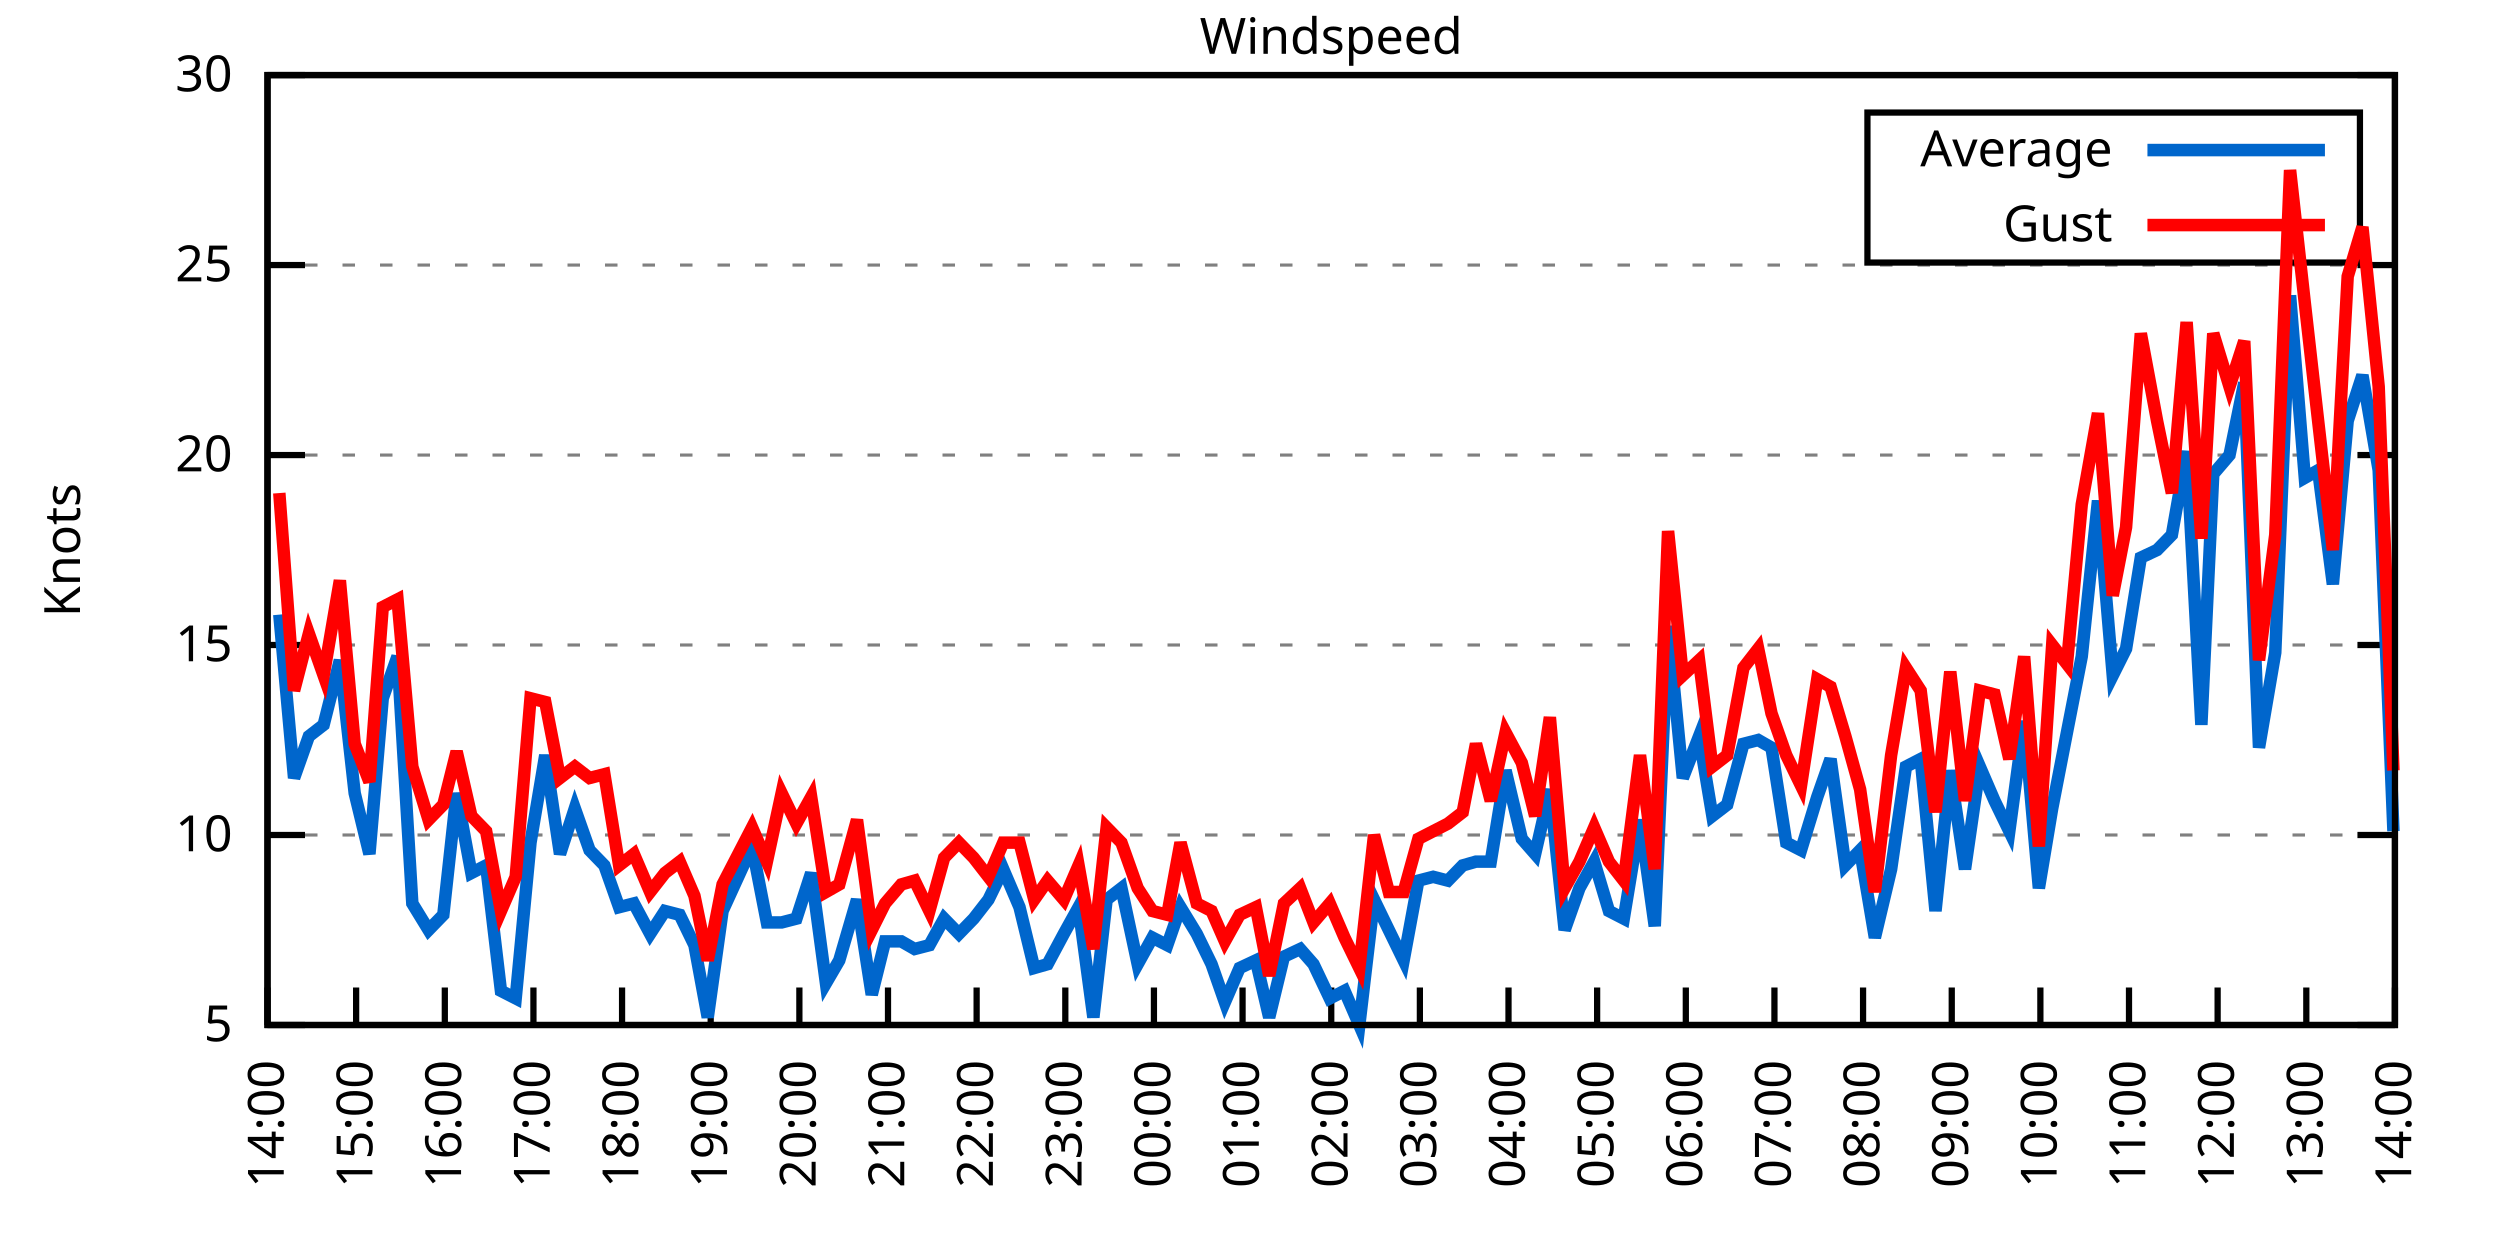
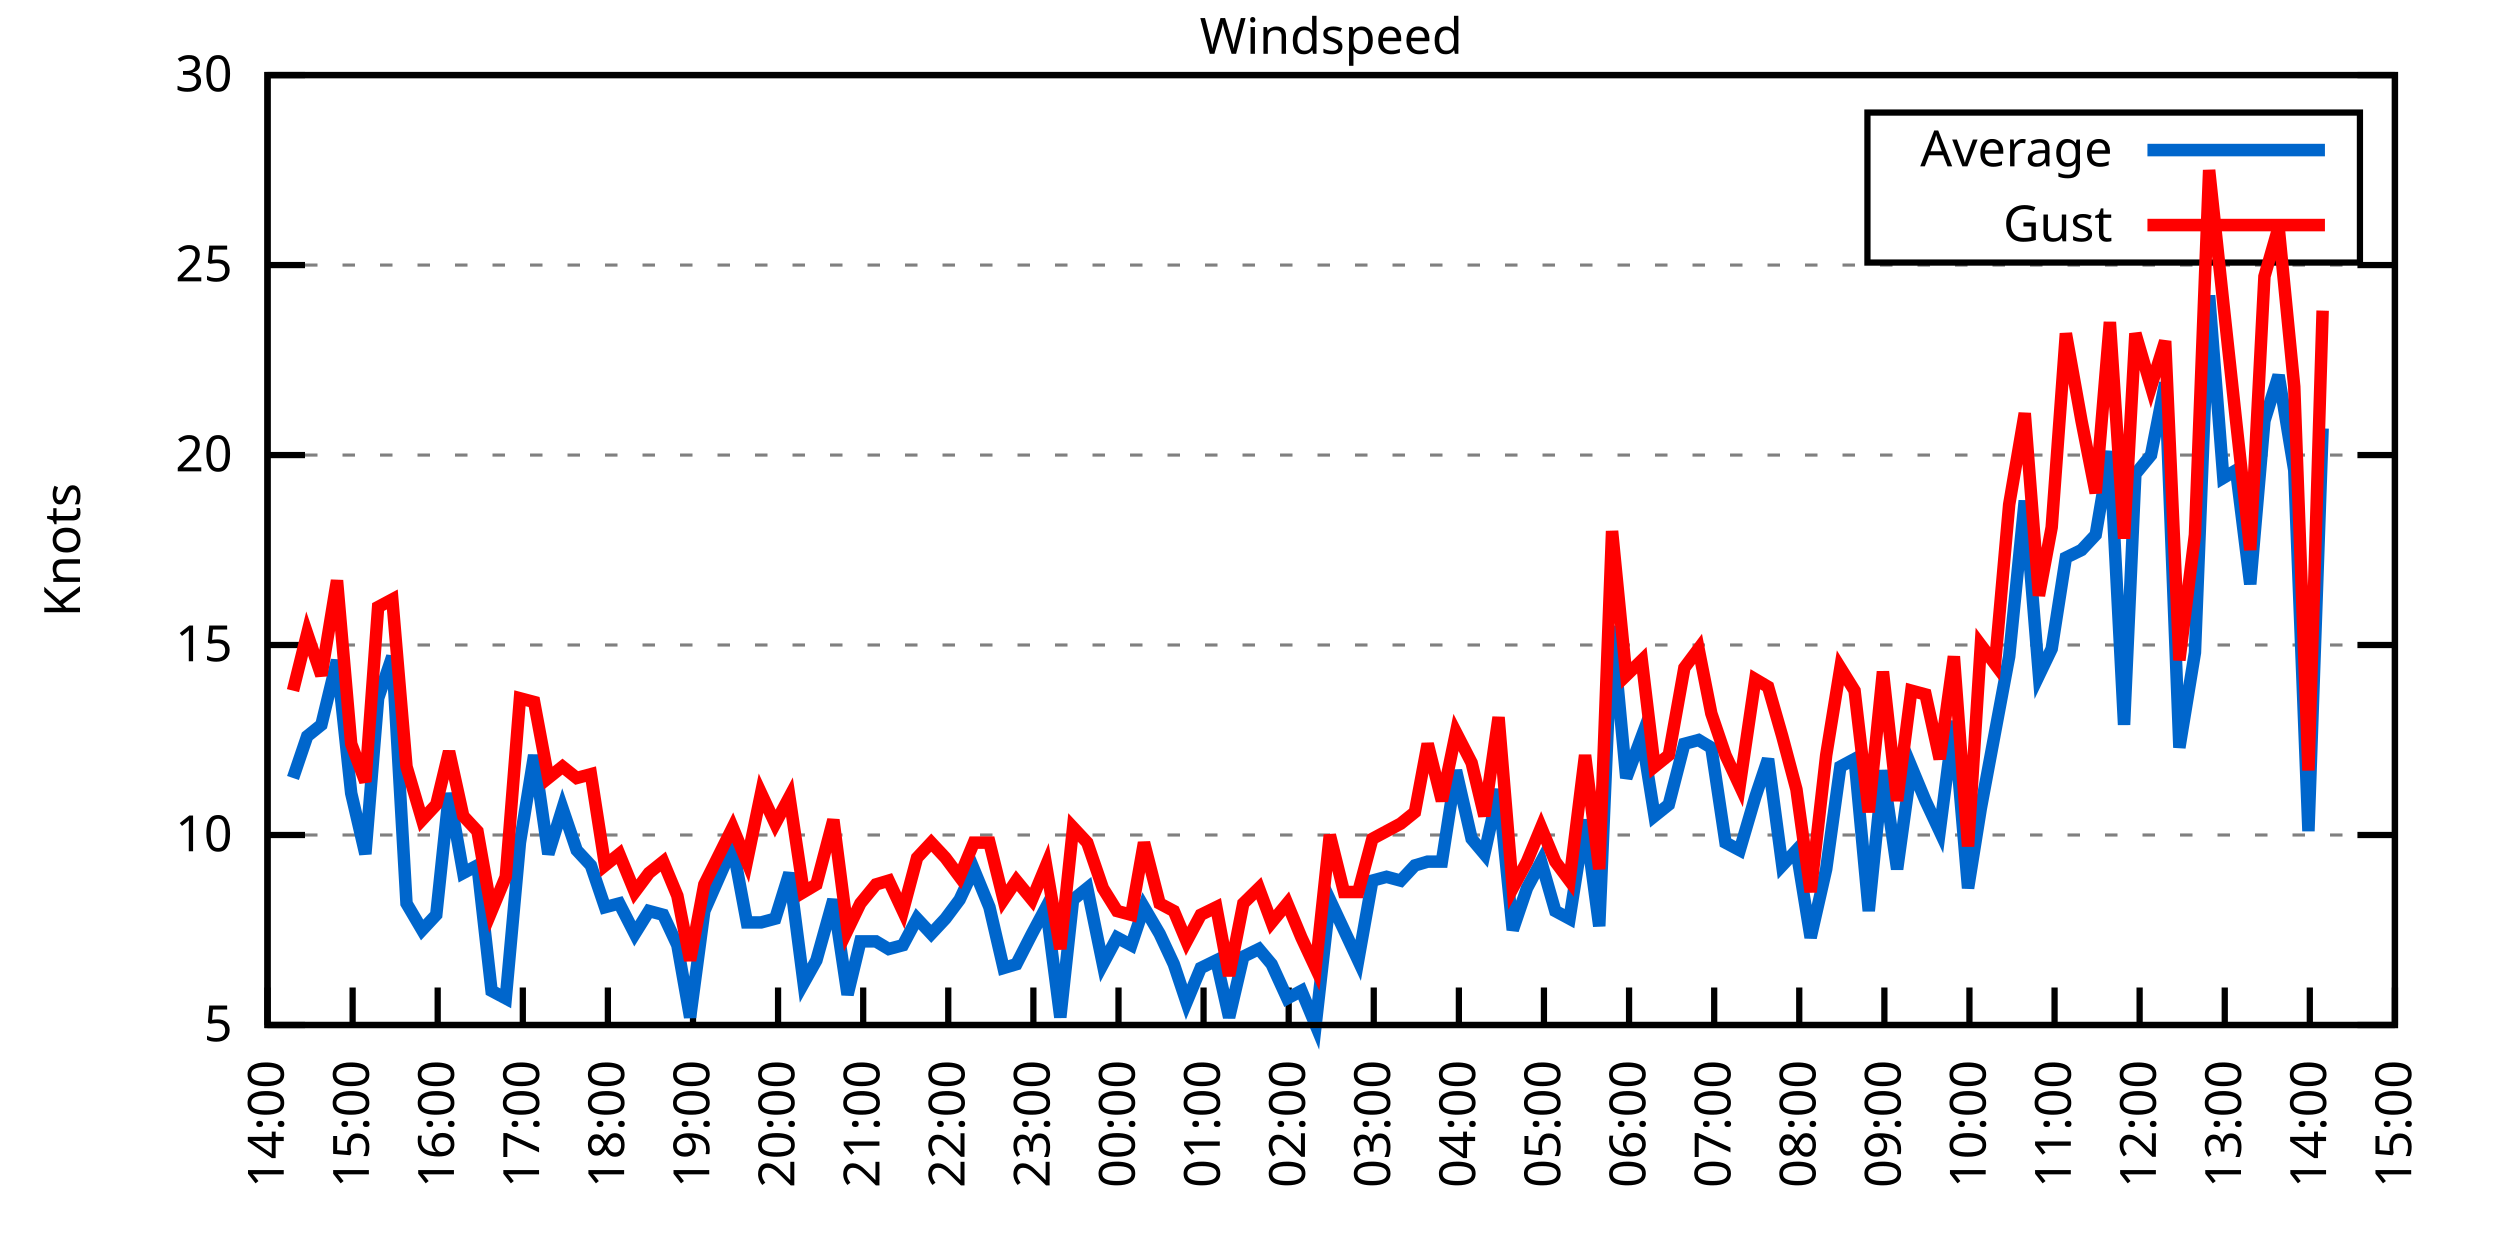
<svg xmlns="http://www.w3.org/2000/svg" xmlns:xlink="http://www.w3.org/1999/xlink" width="400" height="200" viewBox="0 0 400 200">
  <g id="gnuplot_canvas">
    <rect x="0" y="0" width="400" height="200" fill="none" />
    <defs>
      <circle id="gpDot" r="0.5" stroke-width="0.5" stroke="currentColor" />
      <path id="gpPt0" stroke-width="0.333" stroke="currentColor" d="M-1,0 h2 M0,-1 v2" />
      <path id="gpPt1" stroke-width="0.333" stroke="currentColor" d="M-1,-1 L1,1 M1,-1 L-1,1" />
      <path id="gpPt2" stroke-width="0.333" stroke="currentColor" d="M-1,0 L1,0 M0,-1 L0,1 M-1,-1 L1,1 M-1,1 L1,-1" />
      <rect id="gpPt3" stroke-width="0.333" stroke="currentColor" x="-1" y="-1" width="2" height="2" />
      <rect id="gpPt4" stroke-width="0.333" stroke="currentColor" fill="currentColor" x="-1" y="-1" width="2" height="2" />
      <circle id="gpPt5" stroke-width="0.333" stroke="currentColor" cx="0" cy="0" r="1" />
      <use xlink:href="#gpPt5" id="gpPt6" fill="currentColor" stroke="none" />
      <path id="gpPt7" stroke-width="0.333" stroke="currentColor" d="M0,-1.33 L-1.33,0.67 L1.33,0.67 z" />
      <use xlink:href="#gpPt7" id="gpPt8" fill="currentColor" stroke="none" />
      <use xlink:href="#gpPt7" id="gpPt9" stroke="currentColor" transform="rotate(180)" />
      <use xlink:href="#gpPt9" id="gpPt10" fill="currentColor" stroke="none" />
      <use xlink:href="#gpPt3" id="gpPt11" stroke="currentColor" transform="rotate(45)" />
      <use xlink:href="#gpPt11" id="gpPt12" fill="currentColor" stroke="none" />
      <path id="gpPt13" stroke-width="0.333" stroke="currentColor" d="M0,1.330 L1.265,0.411 L0.782,-1.067 L-0.782,-1.076 L-1.265,0.411 z" />
      <use xlink:href="#gpPt13" id="gpPt14" fill="currentColor" stroke="none" />
      <filter id="textbox" filterUnits="objectBoundingBox" x="0" y="0" height="1" width="1">
        <feFlood flood-color="white" flood-opacity="1" result="bgnd" />
        <feComposite in="SourceGraphic" in2="bgnd" operator="atop" />
      </filter>
      <filter id="greybox" filterUnits="objectBoundingBox" x="0" y="0" height="1" width="1">
        <feFlood flood-color="lightgrey" flood-opacity="1" result="grey" />
        <feComposite in="SourceGraphic" in2="grey" operator="atop" />
      </filter>
    </defs>
    <g fill="none" color="white" stroke="currentColor" stroke-width="1.00" stroke-linecap="butt" stroke-linejoin="miter">
</g>
    <g fill="none" color="black" stroke="currentColor" stroke-width="1.00" stroke-linecap="butt" stroke-linejoin="miter">
      <g stroke="none" shape-rendering="crispEdges">
        <polygon fill="rgb(255, 255, 255)" points="42.80,164.00 383.18,164.00 383.18,12.02 42.80,12.02 " />
      </g>
    </g>
    <g fill="none" color="black" stroke="currentColor" stroke-width="1.00" stroke-linecap="butt" stroke-linejoin="miter">
</g>
    <g fill="none" color="black" stroke="black" stroke-width="0.50" stroke-linecap="butt" stroke-linejoin="miter">
</g>
    <g fill="none" color="gray" stroke="currentColor" stroke-width="0.50" stroke-linecap="butt" stroke-linejoin="miter">
      <path stroke="gray" stroke-dasharray="2,4" class="gridline" d="M42.80,164.00 L383.19,164.00  " />
    </g>
    <g fill="none" color="gray" stroke="gray" stroke-width="1.00" stroke-linecap="butt" stroke-linejoin="miter">
</g>
    <g fill="none" color="black" stroke="currentColor" stroke-width="1.00" stroke-linecap="butt" stroke-linejoin="miter">
      <path stroke="black" d="M42.80,164.00 L48.80,164.00 M383.19,164.00 L377.19,164.00  " />
      <g transform="translate(37.20,166.60)" stroke="none" fill="black" font-family="Sans" font-size="8.00" text-anchor="end">
        <text>
          <tspan font-family="Sans"> 5</tspan>
        </text>
      </g>
    </g>
    <g fill="none" color="black" stroke="currentColor" stroke-width="1.00" stroke-linecap="butt" stroke-linejoin="miter">
</g>
    <g fill="none" color="black" stroke="black" stroke-width="0.50" stroke-linecap="butt" stroke-linejoin="miter">
</g>
    <g fill="none" color="gray" stroke="currentColor" stroke-width="0.50" stroke-linecap="butt" stroke-linejoin="miter">
      <path stroke="gray" stroke-dasharray="2,4" class="gridline" d="M42.80,133.60 L383.19,133.60  " />
    </g>
    <g fill="none" color="gray" stroke="gray" stroke-width="1.00" stroke-linecap="butt" stroke-linejoin="miter">
</g>
    <g fill="none" color="black" stroke="currentColor" stroke-width="1.00" stroke-linecap="butt" stroke-linejoin="miter">
      <path stroke="black" d="M42.80,133.60 L48.80,133.60 M383.19,133.60 L377.19,133.60  " />
      <g transform="translate(37.20,136.20)" stroke="none" fill="black" font-family="Sans" font-size="8.00" text-anchor="end">
        <text>
          <tspan font-family="Sans"> 10</tspan>
        </text>
      </g>
    </g>
    <g fill="none" color="black" stroke="currentColor" stroke-width="1.00" stroke-linecap="butt" stroke-linejoin="miter">
</g>
    <g fill="none" color="black" stroke="black" stroke-width="0.50" stroke-linecap="butt" stroke-linejoin="miter">
</g>
    <g fill="none" color="gray" stroke="currentColor" stroke-width="0.50" stroke-linecap="butt" stroke-linejoin="miter">
      <path stroke="gray" stroke-dasharray="2,4" class="gridline" d="M42.80,103.20 L383.19,103.20  " />
    </g>
    <g fill="none" color="gray" stroke="gray" stroke-width="1.00" stroke-linecap="butt" stroke-linejoin="miter">
</g>
    <g fill="none" color="black" stroke="currentColor" stroke-width="1.00" stroke-linecap="butt" stroke-linejoin="miter">
      <path stroke="black" d="M42.80,103.20 L48.80,103.20 M383.19,103.20 L377.19,103.20  " />
      <g transform="translate(37.20,105.80)" stroke="none" fill="black" font-family="Sans" font-size="8.00" text-anchor="end">
        <text>
          <tspan font-family="Sans"> 15</tspan>
        </text>
      </g>
    </g>
    <g fill="none" color="black" stroke="currentColor" stroke-width="1.00" stroke-linecap="butt" stroke-linejoin="miter">
</g>
    <g fill="none" color="black" stroke="black" stroke-width="0.50" stroke-linecap="butt" stroke-linejoin="miter">
</g>
    <g fill="none" color="gray" stroke="currentColor" stroke-width="0.50" stroke-linecap="butt" stroke-linejoin="miter">
      <path stroke="gray" stroke-dasharray="2,4" class="gridline" d="M42.80,72.81 L383.19,72.81  " />
    </g>
    <g fill="none" color="gray" stroke="gray" stroke-width="1.00" stroke-linecap="butt" stroke-linejoin="miter">
</g>
    <g fill="none" color="black" stroke="currentColor" stroke-width="1.00" stroke-linecap="butt" stroke-linejoin="miter">
      <path stroke="black" d="M42.80,72.81 L48.80,72.81 M383.19,72.81 L377.19,72.81  " />
      <g transform="translate(37.20,75.41)" stroke="none" fill="black" font-family="Sans" font-size="8.00" text-anchor="end">
        <text>
          <tspan font-family="Sans"> 20</tspan>
        </text>
      </g>
    </g>
    <g fill="none" color="black" stroke="currentColor" stroke-width="1.00" stroke-linecap="butt" stroke-linejoin="miter">
</g>
    <g fill="none" color="black" stroke="black" stroke-width="0.50" stroke-linecap="butt" stroke-linejoin="miter">
</g>
    <g fill="none" color="gray" stroke="currentColor" stroke-width="0.50" stroke-linecap="butt" stroke-linejoin="miter">
      <path stroke="gray" stroke-dasharray="2,4" class="gridline" d="M42.80,42.41 L383.19,42.41  " />
    </g>
    <g fill="none" color="gray" stroke="gray" stroke-width="1.00" stroke-linecap="butt" stroke-linejoin="miter">
</g>
    <g fill="none" color="black" stroke="currentColor" stroke-width="1.00" stroke-linecap="butt" stroke-linejoin="miter">
      <path stroke="black" d="M42.80,42.41 L48.80,42.41 M383.19,42.41 L377.19,42.41  " />
      <g transform="translate(37.20,45.01)" stroke="none" fill="black" font-family="Sans" font-size="8.00" text-anchor="end">
        <text>
          <tspan font-family="Sans"> 25</tspan>
        </text>
      </g>
    </g>
    <g fill="none" color="black" stroke="currentColor" stroke-width="1.00" stroke-linecap="butt" stroke-linejoin="miter">
</g>
    <g fill="none" color="black" stroke="black" stroke-width="0.50" stroke-linecap="butt" stroke-linejoin="miter">
</g>
    <g fill="none" color="gray" stroke="currentColor" stroke-width="0.50" stroke-linecap="butt" stroke-linejoin="miter">
      <path stroke="gray" stroke-dasharray="2,4" class="gridline" d="M42.80,12.01 L383.19,12.01  " />
    </g>
    <g fill="none" color="gray" stroke="gray" stroke-width="1.00" stroke-linecap="butt" stroke-linejoin="miter">
</g>
    <g fill="none" color="black" stroke="currentColor" stroke-width="1.00" stroke-linecap="butt" stroke-linejoin="miter">
      <path stroke="black" d="M42.80,12.01 L48.80,12.01 M383.19,12.01 L377.19,12.01  " />
      <g transform="translate(37.20,14.61)" stroke="none" fill="black" font-family="Sans" font-size="8.00" text-anchor="end">
        <text>
          <tspan font-family="Sans"> 30</tspan>
        </text>
      </g>
    </g>
    <g fill="none" color="black" stroke="currentColor" stroke-width="1.00" stroke-linecap="butt" stroke-linejoin="miter">
      <path stroke="black" d="M42.80,164.00 L42.80,158.00  " />
      <g transform="translate(45.40,169.60) rotate(270.00)" stroke="none" fill="black" font-family="Sans" font-size="8.00" text-anchor="end">
        <text>
          <tspan font-family="Sans">14:00</tspan>
        </text>
      </g>
    </g>
    <g fill="none" color="black" stroke="currentColor" stroke-width="1.00" stroke-linecap="butt" stroke-linejoin="miter">
-       <path stroke="black" d="M56.98,164.00 L56.98,158.00  " />
-       <g transform="translate(59.58,169.60) rotate(270.00)" stroke="none" fill="black" font-family="Sans" font-size="8.00" text-anchor="end">
+       <path stroke="black" d="M56.42,164.00 L56.42,158.00  " />
+       <g transform="translate(59.02,169.60) rotate(270.00)" stroke="none" fill="black" font-family="Sans" font-size="8.00" text-anchor="end">
        <text>
          <tspan font-family="Sans">15:00</tspan>
        </text>
      </g>
    </g>
    <g fill="none" color="black" stroke="currentColor" stroke-width="1.00" stroke-linecap="butt" stroke-linejoin="miter">
-       <path stroke="black" d="M71.17,164.00 L71.17,158.00  " />
-       <g transform="translate(73.77,169.60) rotate(270.00)" stroke="none" fill="black" font-family="Sans" font-size="8.00" text-anchor="end">
+       <path stroke="black" d="M70.03,164.00 L70.03,158.00  " />
+       <g transform="translate(72.63,169.60) rotate(270.00)" stroke="none" fill="black" font-family="Sans" font-size="8.00" text-anchor="end">
        <text>
          <tspan font-family="Sans">16:00</tspan>
        </text>
      </g>
    </g>
    <g fill="none" color="black" stroke="currentColor" stroke-width="1.00" stroke-linecap="butt" stroke-linejoin="miter">
-       <path stroke="black" d="M85.35,164.00 L85.35,158.00  " />
-       <g transform="translate(87.95,169.60) rotate(270.00)" stroke="none" fill="black" font-family="Sans" font-size="8.00" text-anchor="end">
+       <path stroke="black" d="M83.65,164.00 L83.65,158.00  " />
+       <g transform="translate(86.25,169.60) rotate(270.00)" stroke="none" fill="black" font-family="Sans" font-size="8.00" text-anchor="end">
        <text>
          <tspan font-family="Sans">17:00</tspan>
        </text>
      </g>
    </g>
    <g fill="none" color="black" stroke="currentColor" stroke-width="1.00" stroke-linecap="butt" stroke-linejoin="miter">
-       <path stroke="black" d="M99.53,164.00 L99.53,158.00  " />
-       <g transform="translate(102.13,169.60) rotate(270.00)" stroke="none" fill="black" font-family="Sans" font-size="8.00" text-anchor="end">
+       <path stroke="black" d="M97.26,164.00 L97.26,158.00  " />
+       <g transform="translate(99.86,169.60) rotate(270.00)" stroke="none" fill="black" font-family="Sans" font-size="8.00" text-anchor="end">
        <text>
          <tspan font-family="Sans">18:00</tspan>
        </text>
      </g>
    </g>
    <g fill="none" color="black" stroke="currentColor" stroke-width="1.00" stroke-linecap="butt" stroke-linejoin="miter">
-       <path stroke="black" d="M113.71,164.00 L113.71,158.00  " />
-       <g transform="translate(116.31,169.60) rotate(270.00)" stroke="none" fill="black" font-family="Sans" font-size="8.00" text-anchor="end">
+       <path stroke="black" d="M110.88,164.00 L110.88,158.00  " />
+       <g transform="translate(113.48,169.60) rotate(270.00)" stroke="none" fill="black" font-family="Sans" font-size="8.00" text-anchor="end">
        <text>
          <tspan font-family="Sans">19:00</tspan>
        </text>
      </g>
    </g>
    <g fill="none" color="black" stroke="currentColor" stroke-width="1.00" stroke-linecap="butt" stroke-linejoin="miter">
-       <path stroke="black" d="M127.90,164.00 L127.90,158.00  " />
-       <g transform="translate(130.50,169.60) rotate(270.00)" stroke="none" fill="black" font-family="Sans" font-size="8.00" text-anchor="end">
+       <path stroke="black" d="M124.49,164.00 L124.49,158.00  " />
+       <g transform="translate(127.09,169.60) rotate(270.00)" stroke="none" fill="black" font-family="Sans" font-size="8.00" text-anchor="end">
        <text>
          <tspan font-family="Sans">20:00</tspan>
        </text>
      </g>
    </g>
    <g fill="none" color="black" stroke="currentColor" stroke-width="1.00" stroke-linecap="butt" stroke-linejoin="miter">
-       <path stroke="black" d="M142.08,164.00 L142.08,158.00  " />
-       <g transform="translate(144.68,169.60) rotate(270.00)" stroke="none" fill="black" font-family="Sans" font-size="8.00" text-anchor="end">
+       <path stroke="black" d="M138.11,164.00 L138.11,158.00  " />
+       <g transform="translate(140.71,169.60) rotate(270.00)" stroke="none" fill="black" font-family="Sans" font-size="8.00" text-anchor="end">
        <text>
          <tspan font-family="Sans">21:00</tspan>
        </text>
      </g>
    </g>
    <g fill="none" color="black" stroke="currentColor" stroke-width="1.00" stroke-linecap="butt" stroke-linejoin="miter">
-       <path stroke="black" d="M156.26,164.00 L156.26,158.00  " />
-       <g transform="translate(158.86,169.60) rotate(270.00)" stroke="none" fill="black" font-family="Sans" font-size="8.00" text-anchor="end">
+       <path stroke="black" d="M151.72,164.00 L151.72,158.00  " />
+       <g transform="translate(154.32,169.60) rotate(270.00)" stroke="none" fill="black" font-family="Sans" font-size="8.00" text-anchor="end">
        <text>
          <tspan font-family="Sans">22:00</tspan>
        </text>
      </g>
    </g>
    <g fill="none" color="black" stroke="currentColor" stroke-width="1.00" stroke-linecap="butt" stroke-linejoin="miter">
-       <path stroke="black" d="M170.45,164.00 L170.45,158.00  " />
-       <g transform="translate(173.05,169.60) rotate(270.00)" stroke="none" fill="black" font-family="Sans" font-size="8.00" text-anchor="end">
+       <path stroke="black" d="M165.34,164.00 L165.34,158.00  " />
+       <g transform="translate(167.94,169.60) rotate(270.00)" stroke="none" fill="black" font-family="Sans" font-size="8.00" text-anchor="end">
        <text>
          <tspan font-family="Sans">23:00</tspan>
        </text>
      </g>
    </g>
    <g fill="none" color="black" stroke="currentColor" stroke-width="1.00" stroke-linecap="butt" stroke-linejoin="miter">
-       <path stroke="black" d="M184.63,164.00 L184.63,158.00  " />
-       <g transform="translate(187.23,169.60) rotate(270.00)" stroke="none" fill="black" font-family="Sans" font-size="8.00" text-anchor="end">
+       <path stroke="black" d="M178.96,164.00 L178.96,158.00  " />
+       <g transform="translate(181.56,169.60) rotate(270.00)" stroke="none" fill="black" font-family="Sans" font-size="8.00" text-anchor="end">
        <text>
          <tspan font-family="Sans">00:00</tspan>
        </text>
      </g>
    </g>
    <g fill="none" color="black" stroke="currentColor" stroke-width="1.00" stroke-linecap="butt" stroke-linejoin="miter">
-       <path stroke="black" d="M198.81,164.00 L198.81,158.00  " />
-       <g transform="translate(201.41,169.60) rotate(270.00)" stroke="none" fill="black" font-family="Sans" font-size="8.00" text-anchor="end">
+       <path stroke="black" d="M192.57,164.00 L192.57,158.00  " />
+       <g transform="translate(195.17,169.60) rotate(270.00)" stroke="none" fill="black" font-family="Sans" font-size="8.00" text-anchor="end">
        <text>
          <tspan font-family="Sans">01:00</tspan>
        </text>
      </g>
    </g>
    <g fill="none" color="black" stroke="currentColor" stroke-width="1.00" stroke-linecap="butt" stroke-linejoin="miter">
-       <path stroke="black" d="M213.00,164.00 L213.00,158.00  " />
-       <g transform="translate(215.60,169.60) rotate(270.00)" stroke="none" fill="black" font-family="Sans" font-size="8.00" text-anchor="end">
+       <path stroke="black" d="M206.19,164.00 L206.19,158.00  " />
+       <g transform="translate(208.79,169.60) rotate(270.00)" stroke="none" fill="black" font-family="Sans" font-size="8.00" text-anchor="end">
        <text>
          <tspan font-family="Sans">02:00</tspan>
        </text>
      </g>
    </g>
    <g fill="none" color="black" stroke="currentColor" stroke-width="1.00" stroke-linecap="butt" stroke-linejoin="miter">
-       <path stroke="black" d="M227.18,164.00 L227.18,158.00  " />
-       <g transform="translate(229.78,169.60) rotate(270.00)" stroke="none" fill="black" font-family="Sans" font-size="8.00" text-anchor="end">
+       <path stroke="black" d="M219.80,164.00 L219.80,158.00  " />
+       <g transform="translate(222.40,169.60) rotate(270.00)" stroke="none" fill="black" font-family="Sans" font-size="8.00" text-anchor="end">
        <text>
          <tspan font-family="Sans">03:00</tspan>
        </text>
      </g>
    </g>
    <g fill="none" color="black" stroke="currentColor" stroke-width="1.00" stroke-linecap="butt" stroke-linejoin="miter">
-       <path stroke="black" d="M241.36,164.00 L241.36,158.00  " />
-       <g transform="translate(243.96,169.60) rotate(270.00)" stroke="none" fill="black" font-family="Sans" font-size="8.00" text-anchor="end">
+       <path stroke="black" d="M233.42,164.00 L233.42,158.00  " />
+       <g transform="translate(236.02,169.60) rotate(270.00)" stroke="none" fill="black" font-family="Sans" font-size="8.00" text-anchor="end">
        <text>
          <tspan font-family="Sans">04:00</tspan>
        </text>
      </g>
    </g>
    <g fill="none" color="black" stroke="currentColor" stroke-width="1.00" stroke-linecap="butt" stroke-linejoin="miter">
-       <path stroke="black" d="M255.54,164.00 L255.54,158.00  " />
-       <g transform="translate(258.14,169.60) rotate(270.00)" stroke="none" fill="black" font-family="Sans" font-size="8.00" text-anchor="end">
+       <path stroke="black" d="M247.03,164.00 L247.03,158.00  " />
+       <g transform="translate(249.63,169.60) rotate(270.00)" stroke="none" fill="black" font-family="Sans" font-size="8.00" text-anchor="end">
        <text>
          <tspan font-family="Sans">05:00</tspan>
        </text>
      </g>
    </g>
    <g fill="none" color="black" stroke="currentColor" stroke-width="1.00" stroke-linecap="butt" stroke-linejoin="miter">
-       <path stroke="black" d="M269.73,164.00 L269.73,158.00  " />
-       <g transform="translate(272.33,169.60) rotate(270.00)" stroke="none" fill="black" font-family="Sans" font-size="8.00" text-anchor="end">
+       <path stroke="black" d="M260.65,164.00 L260.65,158.00  " />
+       <g transform="translate(263.25,169.60) rotate(270.00)" stroke="none" fill="black" font-family="Sans" font-size="8.00" text-anchor="end">
        <text>
          <tspan font-family="Sans">06:00</tspan>
        </text>
      </g>
    </g>
    <g fill="none" color="black" stroke="currentColor" stroke-width="1.00" stroke-linecap="butt" stroke-linejoin="miter">
-       <path stroke="black" d="M283.91,164.00 L283.91,158.00  " />
-       <g transform="translate(286.51,169.60) rotate(270.00)" stroke="none" fill="black" font-family="Sans" font-size="8.00" text-anchor="end">
+       <path stroke="black" d="M274.27,164.00 L274.27,158.00  " />
+       <g transform="translate(276.87,169.60) rotate(270.00)" stroke="none" fill="black" font-family="Sans" font-size="8.00" text-anchor="end">
        <text>
          <tspan font-family="Sans">07:00</tspan>
        </text>
      </g>
    </g>
    <g fill="none" color="black" stroke="currentColor" stroke-width="1.00" stroke-linecap="butt" stroke-linejoin="miter">
-       <path stroke="black" d="M298.09,164.00 L298.09,158.00  " />
-       <g transform="translate(300.69,169.60) rotate(270.00)" stroke="none" fill="black" font-family="Sans" font-size="8.00" text-anchor="end">
+       <path stroke="black" d="M287.88,164.00 L287.88,158.00  " />
+       <g transform="translate(290.48,169.60) rotate(270.00)" stroke="none" fill="black" font-family="Sans" font-size="8.00" text-anchor="end">
        <text>
          <tspan font-family="Sans">08:00</tspan>
        </text>
      </g>
    </g>
    <g fill="none" color="black" stroke="currentColor" stroke-width="1.00" stroke-linecap="butt" stroke-linejoin="miter">
-       <path stroke="black" d="M312.28,164.00 L312.28,158.00  " />
-       <g transform="translate(314.88,169.60) rotate(270.00)" stroke="none" fill="black" font-family="Sans" font-size="8.00" text-anchor="end">
+       <path stroke="black" d="M301.50,164.00 L301.50,158.00  " />
+       <g transform="translate(304.10,169.60) rotate(270.00)" stroke="none" fill="black" font-family="Sans" font-size="8.00" text-anchor="end">
        <text>
          <tspan font-family="Sans">09:00</tspan>
        </text>
      </g>
    </g>
    <g fill="none" color="black" stroke="currentColor" stroke-width="1.00" stroke-linecap="butt" stroke-linejoin="miter">
-       <path stroke="black" d="M326.46,164.00 L326.46,158.00  " />
-       <g transform="translate(329.06,169.60) rotate(270.00)" stroke="none" fill="black" font-family="Sans" font-size="8.00" text-anchor="end">
+       <path stroke="black" d="M315.11,164.00 L315.11,158.00  " />
+       <g transform="translate(317.71,169.60) rotate(270.00)" stroke="none" fill="black" font-family="Sans" font-size="8.00" text-anchor="end">
        <text>
          <tspan font-family="Sans">10:00</tspan>
        </text>
      </g>
    </g>
    <g fill="none" color="black" stroke="currentColor" stroke-width="1.00" stroke-linecap="butt" stroke-linejoin="miter">
-       <path stroke="black" d="M340.64,164.00 L340.64,158.00  " />
-       <g transform="translate(343.24,169.60) rotate(270.00)" stroke="none" fill="black" font-family="Sans" font-size="8.00" text-anchor="end">
+       <path stroke="black" d="M328.73,164.00 L328.73,158.00  " />
+       <g transform="translate(331.33,169.60) rotate(270.00)" stroke="none" fill="black" font-family="Sans" font-size="8.00" text-anchor="end">
        <text>
          <tspan font-family="Sans">11:00</tspan>
        </text>
      </g>
    </g>
    <g fill="none" color="black" stroke="currentColor" stroke-width="1.00" stroke-linecap="butt" stroke-linejoin="miter">
-       <path stroke="black" d="M354.82,164.00 L354.82,158.00  " />
-       <g transform="translate(357.42,169.60) rotate(270.00)" stroke="none" fill="black" font-family="Sans" font-size="8.00" text-anchor="end">
+       <path stroke="black" d="M342.34,164.00 L342.34,158.00  " />
+       <g transform="translate(344.94,169.60) rotate(270.00)" stroke="none" fill="black" font-family="Sans" font-size="8.00" text-anchor="end">
        <text>
          <tspan font-family="Sans">12:00</tspan>
        </text>
      </g>
    </g>
    <g fill="none" color="black" stroke="currentColor" stroke-width="1.00" stroke-linecap="butt" stroke-linejoin="miter">
-       <path stroke="black" d="M369.01,164.00 L369.01,158.00  " />
-       <g transform="translate(371.61,169.60) rotate(270.00)" stroke="none" fill="black" font-family="Sans" font-size="8.00" text-anchor="end">
+       <path stroke="black" d="M355.96,164.00 L355.96,158.00  " />
+       <g transform="translate(358.56,169.60) rotate(270.00)" stroke="none" fill="black" font-family="Sans" font-size="8.00" text-anchor="end">
        <text>
          <tspan font-family="Sans">13:00</tspan>
+         </text>
+       </g>
+     </g>
+     <g fill="none" color="black" stroke="currentColor" stroke-width="1.00" stroke-linecap="butt" stroke-linejoin="miter">
+       <path stroke="black" d="M369.57,164.00 L369.57,158.00  " />
+       <g transform="translate(372.17,169.60) rotate(270.00)" stroke="none" fill="black" font-family="Sans" font-size="8.00" text-anchor="end">
+         <text>
+           <tspan font-family="Sans">14:00</tspan>
        </text>
      </g>
    </g>
    <g fill="none" color="black" stroke="currentColor" stroke-width="1.00" stroke-linecap="butt" stroke-linejoin="miter">
      <path stroke="black" d="M383.19,164.00 L383.19,158.00  " />
      <g transform="translate(385.79,169.60) rotate(270.00)" stroke="none" fill="black" font-family="Sans" font-size="8.00" text-anchor="end">
        <text>
-           <tspan font-family="Sans">14:00</tspan>
+           <tspan font-family="Sans">15:00</tspan>
        </text>
      </g>
    </g>
    <g fill="none" color="black" stroke="currentColor" stroke-width="1.00" stroke-linecap="butt" stroke-linejoin="miter">
</g>
    <g fill="none" color="black" stroke="currentColor" stroke-width="1.00" stroke-linecap="butt" stroke-linejoin="miter">
      <path stroke="black" d="M42.80,12.01 L42.80,164.00 L383.19,164.00 L383.19,12.01 L42.80,12.01 Z  " />
    </g>
    <g fill="none" color="black" stroke="currentColor" stroke-width="1.00" stroke-linecap="butt" stroke-linejoin="miter">
</g>
    <g fill="none" color="black" stroke="currentColor" stroke-width="1.00" stroke-linecap="butt" stroke-linejoin="miter">
      <path stroke="black" d="M298.79,42.01 L298.79,18.01 L377.59,18.01 L377.59,42.01 L298.79,42.01 Z  " />
    </g>
    <g id="Windspeed_plot_1">
      <g fill="none" color="white" stroke="black" stroke-width="2.00" stroke-linecap="butt" stroke-linejoin="miter">
</g>
      <g fill="none" color="black" stroke="currentColor" stroke-width="2.00" stroke-linecap="butt" stroke-linejoin="miter">
        <g transform="translate(337.99,26.61)" stroke="none" fill="black" font-family="Sans" font-size="8.00" text-anchor="end">
          <text>
            <tspan font-family="Sans">Average</tspan>
          </text>
        </g>
      </g>
      <g fill="none" color="black" stroke="currentColor" stroke-width="2.00" stroke-linecap="butt" stroke-linejoin="miter">
-         <path stroke="rgb(  0, 102, 204)" d="M343.59,24.01 L371.99,24.01 M44.69,98.34 L47.05,124.48 L49.42,117.80 L51.78,115.97 L54.38,105.64 L56.75,126.91   L59.11,136.64 L61.24,111.72 L63.60,105.03 L65.97,144.55 L68.57,148.80 L70.93,146.37 L73.06,126.91 L75.42,139.68   L77.78,138.47 L80.15,158.53 L82.51,159.74 L84.88,134.82 L87.24,120.83 L89.60,136.64 L91.97,129.35 L94.33,136.03   L96.70,138.47 L99.06,145.15 L101.42,144.55 L104.02,149.41 L106.39,145.76 L108.75,146.37 L111.11,151.23 L113.24,162.78   L115.61,145.76 L120.33,135.43 L122.70,147.59 L125.06,147.59 L127.42,146.98 L129.79,139.68 L132.15,157.31 L134.28,153.66   L137.12,143.94 L139.48,159.14 L141.61,150.62 L144.21,150.62 L146.34,151.84 L148.70,151.23 L151.06,146.98 L153.43,149.41   L155.79,146.98 L158.15,143.94 L160.52,139.07 L163.12,145.15 L165.48,154.88 L167.61,154.27 L170.21,149.41 L172.57,145.15   L174.94,162.78 L177.06,143.94 L179.43,142.11 L182.03,154.27 L184.39,150.02 L186.76,151.23 L188.88,145.15 L191.48,149.41   L193.85,154.27 L195.98,160.35 L198.34,154.88 L200.94,153.66 L203.07,162.78 L205.43,153.06 L208.03,151.84 L210.16,154.27   L212.76,159.74 L215.12,158.53 L217.49,164.00 L219.85,143.94 L222.21,148.80 L224.58,153.66 L226.94,140.90 L229.31,140.29   L231.67,140.90 L234.03,138.47 L236.16,137.86 L238.52,137.86 L240.89,123.27 L243.49,134.21 L245.62,136.64 L247.98,126.31   L250.34,148.80 L252.71,142.11 L255.07,137.86 L257.43,145.76 L259.80,146.98 L262.40,131.17 L264.76,148.19 L266.89,100.16   L269.25,124.48 L271.85,117.80 L273.98,130.56 L276.35,128.74 L278.95,119.01 L281.31,118.40 L283.44,119.62 L285.80,134.82   L288.16,136.03 L290.76,127.52 L292.89,121.44 L295.26,138.47 L297.62,136.03 L299.98,150.02 L302.58,139.07 L304.95,122.66   L307.31,121.44 L309.68,145.76 L312.04,123.27 L314.40,139.07 L316.77,122.66 L319.13,128.13 L321.49,132.99 L323.86,115.36   L326.22,142.11 L328.35,129.35 L330.71,117.19 L333.08,105.03 L335.68,80.10 L338.04,108.07 L340.17,103.81 L342.53,89.22   L345.13,88.00 L347.50,85.57 L349.86,72.20 L352.22,115.97 L354.12,75.85 L356.72,72.81 L359.08,61.25 L361.44,119.62   L364.04,104.42 L366.41,47.27 L368.77,76.45 L370.90,75.24 L373.26,93.48 L375.63,67.33 L377.99,60.04 L380.59,75.24   L382.95,132.99  " />
+         <path stroke="rgb(  0, 102, 204)" d="M343.59,24.01 L371.99,24.01 M46.88,124.48 L49.15,117.80 L51.42,115.97 L53.92,105.64 L56.19,126.91 L58.46,136.64   L60.50,111.72 L62.77,105.03 L65.04,144.55 L67.54,148.80 L69.80,146.37 L71.85,126.91 L74.12,139.68 L76.39,138.47   L78.65,158.53 L80.92,159.74 L83.19,134.82 L85.46,120.83 L87.73,136.64 L90.00,129.35 L92.27,136.03 L94.54,138.47   L96.81,145.15 L99.08,144.55 L101.57,149.41 L103.84,145.76 L106.11,146.37 L108.38,151.23 L110.42,162.78 L112.69,145.76   L117.23,135.43 L119.50,147.59 L121.77,147.59 L124.04,146.98 L126.31,139.68 L128.58,157.31 L130.62,153.66 L133.34,143.94   L135.61,159.14 L137.66,150.62 L140.15,150.62 L142.19,151.84 L144.46,151.23 L146.73,146.98 L149.00,149.41 L151.27,146.98   L153.54,143.94 L155.81,139.07 L158.31,145.15 L160.57,154.88 L162.62,154.27 L165.11,149.41 L167.38,145.15 L169.65,162.78   L171.69,143.94 L173.96,142.11 L176.46,154.27 L178.73,150.02 L181.00,151.23 L183.04,145.15 L185.54,149.41 L187.81,154.27   L189.85,160.35 L192.12,154.88 L194.61,153.66 L196.66,162.78 L198.93,153.06 L201.42,151.84 L203.46,154.27 L205.96,159.74   L208.23,158.53 L210.50,164.00 L212.77,143.94 L215.04,148.80 L217.31,153.66 L219.58,140.90 L221.85,140.29 L224.11,140.90   L226.38,138.47 L228.43,137.86 L230.70,137.86 L232.96,123.27 L235.46,134.21 L237.50,136.64 L239.77,126.31 L242.04,148.80   L244.31,142.11 L246.58,137.86 L248.85,145.76 L251.12,146.98 L253.61,131.17 L255.88,148.19 L257.93,100.16 L260.20,124.48   L262.69,117.80 L264.73,130.56 L267.00,128.74 L269.50,119.01 L271.77,118.40 L273.81,119.62 L276.08,134.82 L278.35,136.03   L280.85,127.52 L282.89,121.44 L285.16,138.47 L287.43,136.03 L289.70,150.02 L292.19,139.07 L294.46,122.66 L296.73,121.44   L299.00,145.76 L301.27,123.27 L303.54,139.07 L305.81,122.66 L308.08,128.13 L310.35,132.99 L312.62,115.36 L314.89,142.11   L316.93,129.35 L319.20,117.19 L321.47,105.03 L323.96,80.10 L326.23,108.07 L328.27,103.81 L330.54,89.22 L333.04,88.00   L335.31,85.57 L337.58,72.20 L339.85,115.97 L341.66,75.85 L344.16,72.81 L346.43,61.25 L348.70,119.62 L351.19,104.42   L353.46,47.27 L355.73,76.45 L357.77,75.24 L360.04,93.48 L362.31,67.33 L364.58,60.04 L367.08,75.24 L369.35,132.99   L371.62,68.55  " />
      </g>
    </g>
    <g id="Windspeed_plot_2">
      <g fill="none" color="black" stroke="currentColor" stroke-width="2.00" stroke-linecap="butt" stroke-linejoin="miter">
        <g transform="translate(337.99,38.61)" stroke="none" fill="black" font-family="Sans" font-size="8.00" text-anchor="end">
          <text>
            <tspan font-family="Sans">Gust</tspan>
          </text>
        </g>
      </g>
      <g fill="none" color="black" stroke="currentColor" stroke-width="2.00" stroke-linecap="butt" stroke-linejoin="miter">
-         <path stroke="rgb(255,   0,   0)" d="M343.59,36.01 L371.99,36.01 M44.69,78.89 L47.05,110.50 L49.42,101.38 L51.78,108.07 L54.38,92.87 L56.75,119.01   L59.11,125.09 L61.24,97.12 L63.60,95.91 L65.97,122.66 L68.57,131.17 L70.93,128.74 L73.06,120.23 L75.42,130.56   L77.78,132.99 L80.15,145.76 L82.51,140.29 L84.88,111.72 L87.24,112.32 L89.60,124.48 L91.97,122.66 L94.33,124.48   L96.70,123.87 L99.06,138.47 L101.42,136.64 L104.02,142.72 L106.39,139.68 L108.75,137.86 L111.11,143.33 L113.24,153.66   L115.61,141.51 L120.33,132.39 L122.70,137.86 L125.06,126.91 L127.42,131.78 L129.79,127.52 L132.15,142.72 L134.28,141.51   L137.12,131.17 L139.48,148.80 L141.61,144.55 L144.21,141.51 L146.34,140.90 L148.70,145.76 L151.06,137.25 L153.43,134.82   L155.79,137.25 L158.15,140.29 L160.52,134.82 L163.12,134.82 L165.48,143.94 L167.61,140.90 L170.21,143.94 L172.57,138.47   L174.94,151.84 L177.06,132.39 L179.43,134.82 L182.03,142.11 L184.39,145.76 L186.76,146.37 L188.88,134.82 L191.48,144.55   L193.85,145.76 L195.98,150.62 L198.34,146.37 L200.94,145.15 L203.07,156.10 L205.43,144.55 L208.03,142.11 L210.16,147.59   L212.76,144.55 L215.12,150.02 L217.49,154.88 L219.85,133.60 L222.21,142.72 L224.58,142.72 L226.94,134.21 L229.31,132.99   L231.67,131.78 L234.03,129.95 L236.16,119.01 L238.52,128.13 L240.89,117.19 L243.49,122.05 L245.62,130.56 L247.98,114.76   L250.34,142.11 L252.71,137.86 L255.07,132.39 L257.43,137.86 L259.80,140.90 L262.40,120.83 L264.76,139.07 L266.89,84.97   L269.25,108.07 L271.85,105.64 L273.98,122.66 L276.35,120.83 L278.95,106.85 L281.31,103.81 L283.44,114.15 L285.80,120.83   L288.16,125.70 L290.76,108.68 L292.89,109.89 L295.26,117.80 L297.62,126.31 L299.98,142.72 L302.58,120.83 L304.95,106.85   L307.31,110.50 L309.68,129.95 L312.04,107.46 L314.40,128.13 L316.77,110.50 L319.13,111.11 L321.49,121.44 L323.86,105.03   L326.22,135.43 L328.35,103.20 L330.71,106.24 L333.08,80.71 L335.68,66.12 L338.04,95.30 L340.17,84.36 L342.53,53.35   L345.13,67.33 L347.50,78.89 L349.86,51.53 L352.22,86.18 L354.12,53.35 L356.72,61.86 L359.08,54.57 L361.44,105.64   L364.04,85.57 L366.41,27.21 L368.77,48.49 L370.90,67.33 L373.26,88.00 L375.63,44.23 L377.99,36.33 L380.59,61.86   L382.95,123.27  " />
+         <path stroke="rgb(255,   0,   0)" d="M343.59,36.01 L371.99,36.01 M46.88,110.50 L49.15,101.38 L51.42,108.07 L53.92,92.87 L56.19,119.01 L58.46,125.09   L60.50,97.12 L62.77,95.91 L65.04,122.66 L67.54,131.17 L69.80,128.74 L71.85,120.23 L74.12,130.56 L76.39,132.99   L78.65,145.76 L80.92,140.29 L83.19,111.72 L85.46,112.32 L87.73,124.48 L90.00,122.66 L92.27,124.48 L94.54,123.87   L96.81,138.47 L99.08,136.64 L101.57,142.72 L103.84,139.68 L106.11,137.86 L108.38,143.33 L110.42,153.66 L112.69,141.51   L117.23,132.39 L119.50,137.86 L121.77,126.91 L124.04,131.78 L126.31,127.52 L128.58,142.72 L130.62,141.51 L133.34,131.17   L135.61,148.80 L137.66,144.55 L140.15,141.51 L142.19,140.90 L144.46,145.76 L146.73,137.25 L149.00,134.82 L151.27,137.25   L153.54,140.29 L155.81,134.82 L158.31,134.82 L160.57,143.94 L162.62,140.90 L165.11,143.94 L167.38,138.47 L169.65,151.84   L171.69,132.39 L173.96,134.82 L176.46,142.11 L178.73,145.76 L181.00,146.37 L183.04,134.82 L185.54,144.55 L187.81,145.76   L189.85,150.62 L192.12,146.37 L194.61,145.15 L196.66,156.10 L198.93,144.55 L201.42,142.11 L203.46,147.59 L205.96,144.55   L208.23,150.02 L210.50,154.88 L212.77,133.60 L215.04,142.72 L217.31,142.72 L219.58,134.21 L221.85,132.99 L224.11,131.78   L226.38,129.95 L228.43,119.01 L230.70,128.13 L232.96,117.19 L235.46,122.05 L237.50,130.56 L239.77,114.76 L242.04,142.11   L244.31,137.86 L246.58,132.39 L248.85,137.86 L251.12,140.90 L253.61,120.83 L255.88,139.07 L257.93,84.97 L260.20,108.07   L262.69,105.64 L264.73,122.66 L267.00,120.83 L269.50,106.85 L271.77,103.81 L273.81,114.15 L276.08,120.83 L278.35,125.70   L280.85,108.68 L282.89,109.89 L285.16,117.80 L287.43,126.31 L289.70,142.72 L292.19,120.83 L294.46,106.85 L296.73,110.50   L299.00,129.95 L301.27,107.46 L303.54,128.13 L305.81,110.50 L308.08,111.11 L310.35,121.44 L312.62,105.03 L314.89,135.43   L316.93,103.20 L319.20,106.24 L321.47,80.71 L323.96,66.12 L326.23,95.30 L328.27,84.36 L330.54,53.35 L333.04,67.33   L335.31,78.89 L337.58,51.53 L339.85,86.18 L341.66,53.35 L344.16,61.86 L346.43,54.57 L348.70,105.64 L351.19,85.57   L353.46,27.21 L355.73,48.49 L357.77,67.33 L360.04,88.00 L362.31,44.23 L364.58,36.33 L367.08,61.86 L369.35,123.27   L371.62,49.70  " />
      </g>
    </g>
    <g fill="none" color="black" stroke="currentColor" stroke-width="2.00" stroke-linecap="butt" stroke-linejoin="miter">
</g>
    <g fill="none" color="black" stroke="black" stroke-width="1.00" stroke-linecap="butt" stroke-linejoin="miter">
</g>
    <g fill="none" color="black" stroke="currentColor" stroke-width="1.00" stroke-linecap="butt" stroke-linejoin="miter">
      <path stroke="black" d="M42.80,12.01 L42.80,164.00 L383.19,164.00 L383.19,12.01 L42.80,12.01 Z  " />
      <g transform="translate(12.80,88.01) rotate(270.00)" stroke="none" fill="black" font-family="Sans" font-size="8.00" text-anchor="middle">
        <text>
          <tspan font-family="Sans">Knots</tspan>
        </text>
      </g>
    </g>
    <g fill="none" color="black" stroke="currentColor" stroke-width="1.00" stroke-linecap="butt" stroke-linejoin="miter">
</g>
    <g fill="none" color="black" stroke="currentColor" stroke-width="1.00" stroke-linecap="butt" stroke-linejoin="miter">
      <g transform="translate(212.99,8.61)" stroke="none" fill="black" font-family="Sans" font-size="8.00" text-anchor="middle">
        <text>
          <tspan font-family="Sans">Windspeed</tspan>
        </text>
      </g>
    </g>
    <g fill="none" color="black" stroke="currentColor" stroke-width="1.00" stroke-linecap="butt" stroke-linejoin="miter">
</g>
  </g>
</svg>
